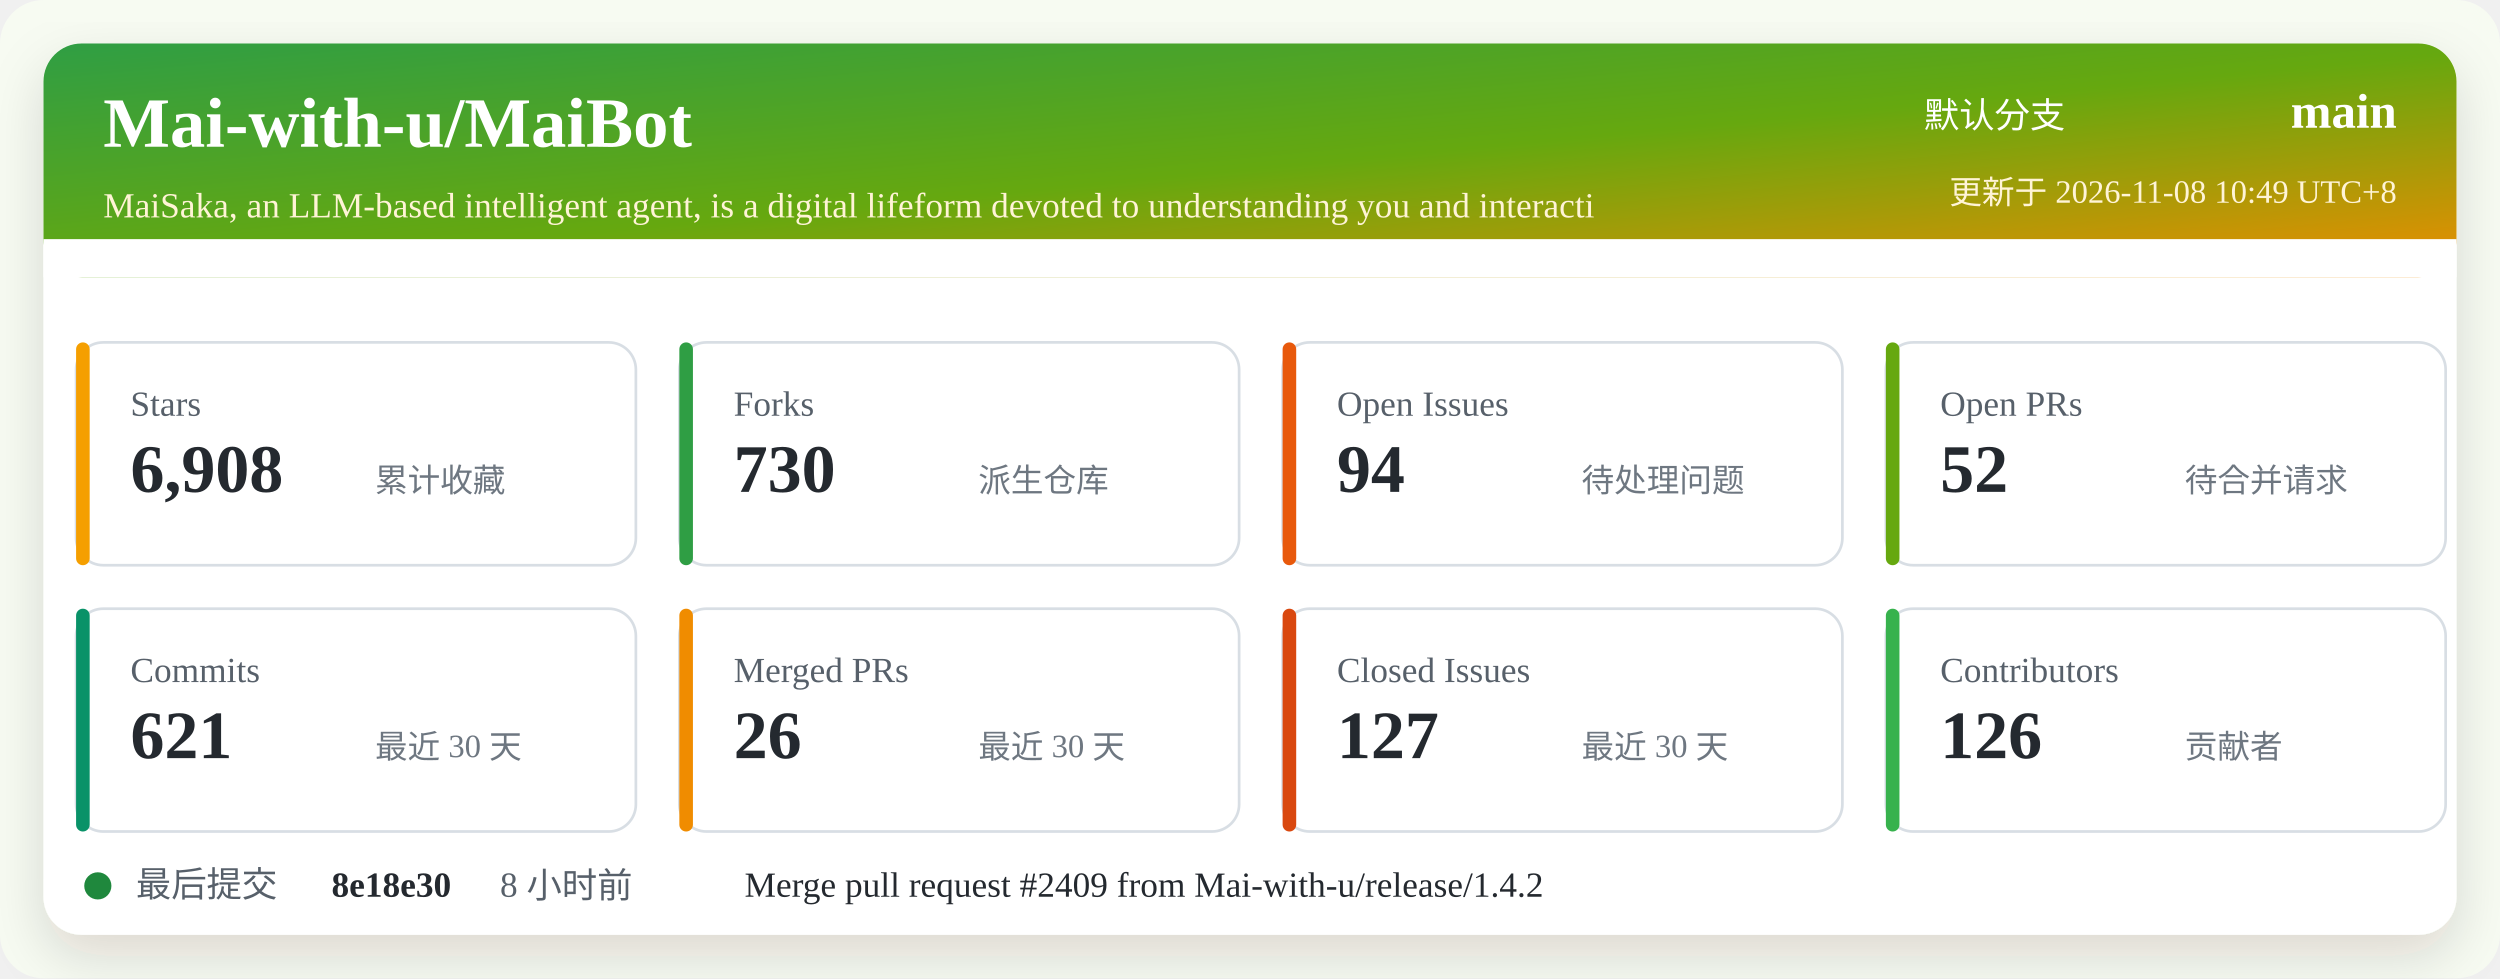
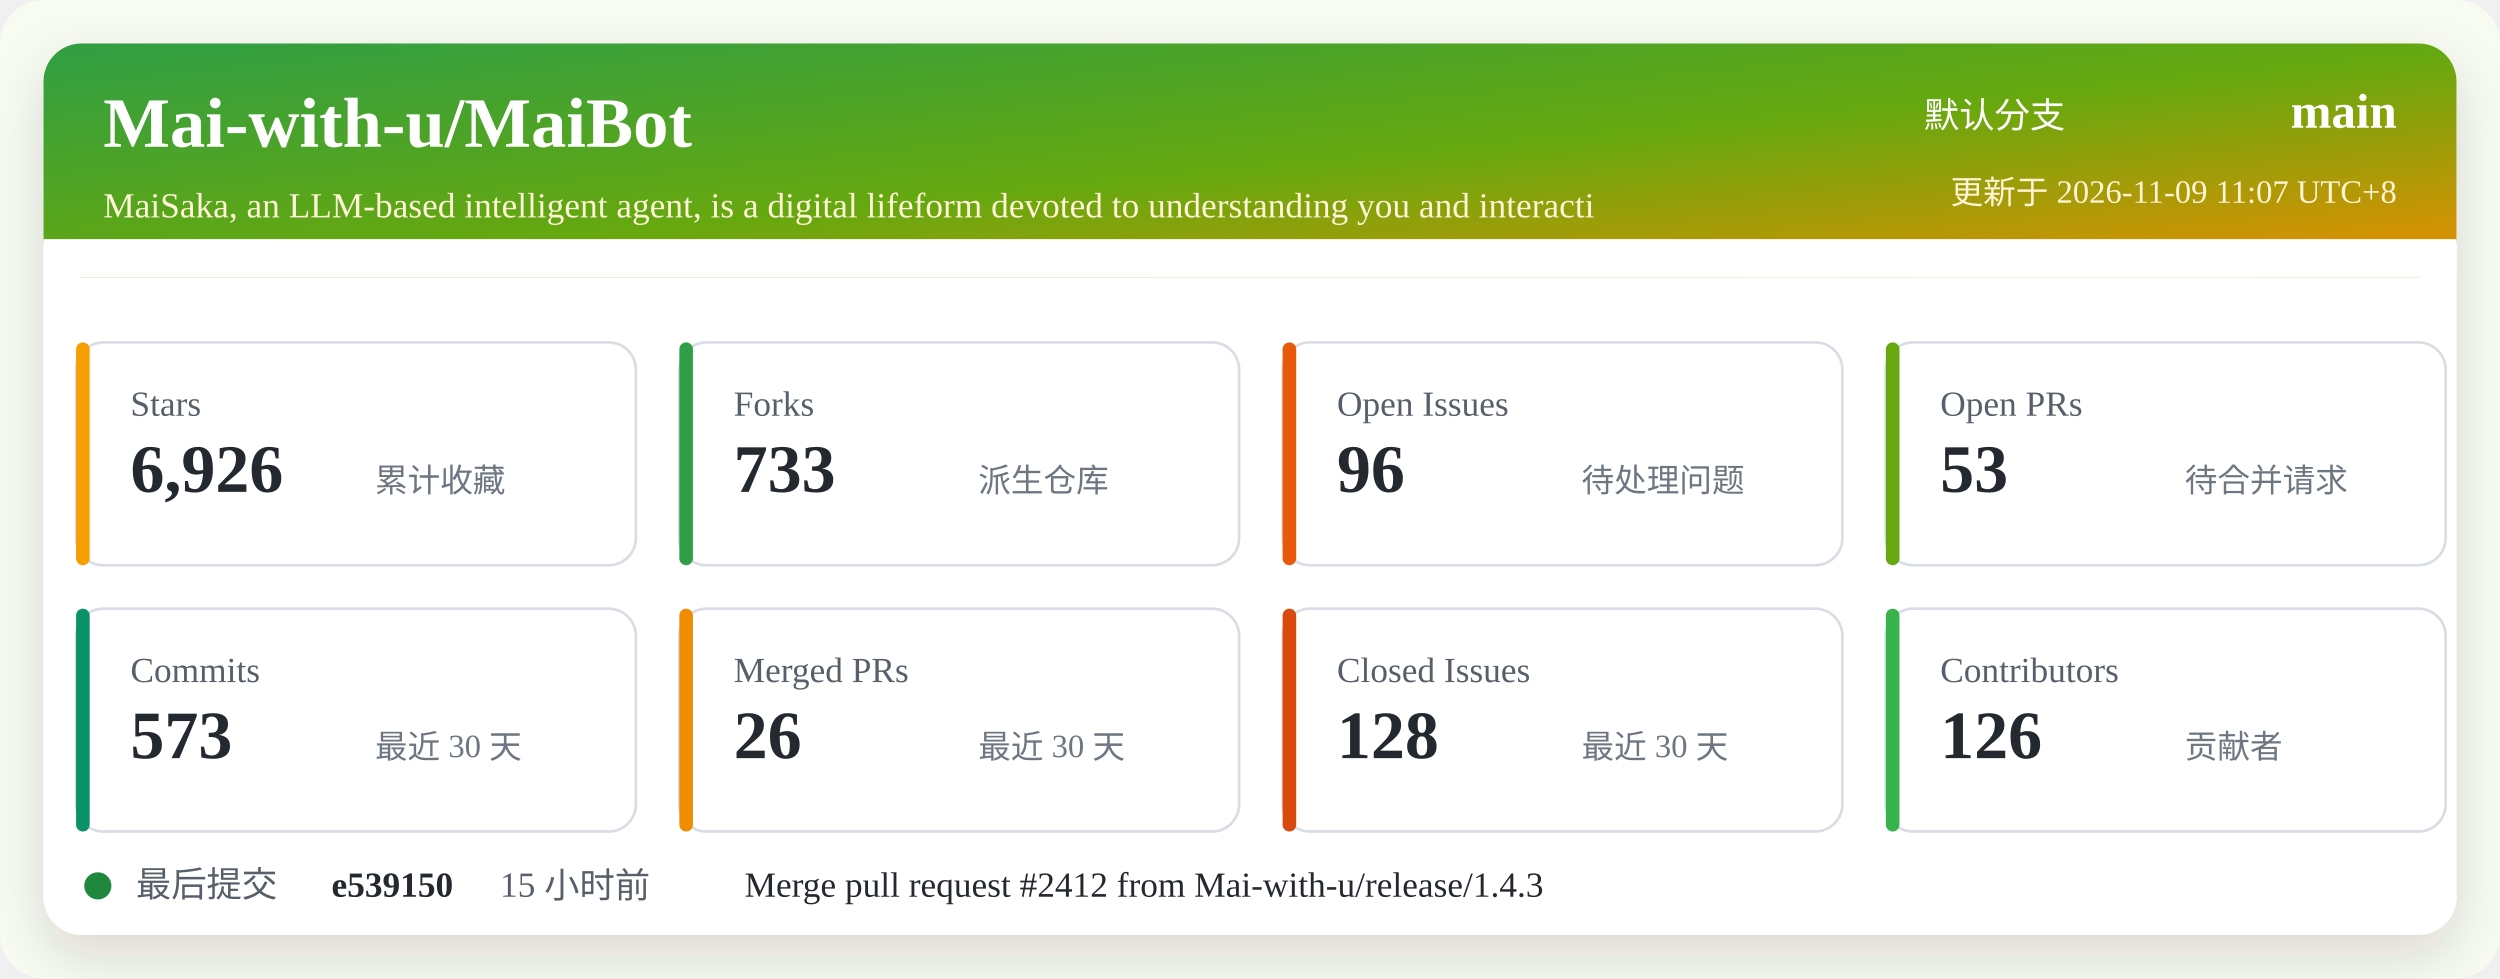
<svg xmlns="http://www.w3.org/2000/svg" width="920" height="360" viewBox="0 0 920 360" role="img" aria-labelledby="title desc">
  <defs>
    <linearGradient id="header" x1="0" x2="1" y1="0" y2="1">
      <stop offset="0%" stop-color="#2f9e44" />
      <stop offset="52%" stop-color="#66a80f" />
      <stop offset="100%" stop-color="#f08c00" />
    </linearGradient>
    <filter id="shadow" x="-5%" y="-5%" width="110%" height="110%">
      <feDropShadow dx="0" dy="8" stdDeviation="10" flood-color="#2b2318" flood-opacity="0.14" />
    </filter>
  </defs>
  <rect width="920" height="360" rx="16" fill="#f7fbf2" />
  <rect x="16" y="16" width="888" height="328" rx="14" fill="#ffffff" filter="url(#shadow)" />
  <rect x="16" y="16" width="888" height="86" rx="14" fill="url(#header)" />
  <path d="M16 88 H904 V102 H16 Z" fill="#ffffff" />
  <text x="38" y="54" fill="#ffffff" font-size="26" font-weight="700">Mai-with-u/MaiBot</text>
  <text x="38" y="80" fill="#fff4d6" font-size="13">MaiSaka, an LLM-based intelligent agent, is a digital lifeform devoted to understanding you and interacti</text>
  <text x="760" y="47" fill="#ffffff" font-size="13" text-anchor="end">默认分支</text>
  <text x="882" y="47" fill="#ffffff" font-size="18" font-weight="700" text-anchor="end">main</text>
-   <text x="882" y="75" fill="#fff4d6" font-size="12" text-anchor="end">更新于 2026-11-08 10:49 UTC+8</text>
+   <text x="882" y="75" fill="#fff4d6" font-size="12" text-anchor="end">更新于 2026-11-09 11:07 UTC+8</text>
  <g transform="translate(28 126)">
    <rect width="206" height="82" rx="10" fill="#ffffff" stroke="#d8dee4" />
    <rect x="0" y="0" width="5" height="82" rx="2.5" fill="#f59f00" />
    <text x="20" y="27" fill="#57606a" font-size="13">Stars</text>
-     <text x="20" y="55" fill="#24292f" font-size="25" font-weight="700">6,908</text>
+     <text x="20" y="55" fill="#24292f" font-size="25" font-weight="700">6,926</text>
    <text x="110" y="55" fill="#6e7781" font-size="12">累计收藏</text>
  </g>
  <g transform="translate(250 126)">
    <rect width="206" height="82" rx="10" fill="#ffffff" stroke="#d8dee4" />
    <rect x="0" y="0" width="5" height="82" rx="2.5" fill="#2f9e44" />
    <text x="20" y="27" fill="#57606a" font-size="13">Forks</text>
-     <text x="20" y="55" fill="#24292f" font-size="25" font-weight="700">730</text>
+     <text x="20" y="55" fill="#24292f" font-size="25" font-weight="700">733</text>
    <text x="110" y="55" fill="#6e7781" font-size="12">派生仓库</text>
  </g>
  <g transform="translate(472 126)">
    <rect width="206" height="82" rx="10" fill="#ffffff" stroke="#d8dee4" />
    <rect x="0" y="0" width="5" height="82" rx="2.5" fill="#e8590c" />
    <text x="20" y="27" fill="#57606a" font-size="13">Open Issues</text>
-     <text x="20" y="55" fill="#24292f" font-size="25" font-weight="700">94</text>
+     <text x="20" y="55" fill="#24292f" font-size="25" font-weight="700">96</text>
    <text x="110" y="55" fill="#6e7781" font-size="12">待处理问题</text>
  </g>
  <g transform="translate(694 126)">
    <rect width="206" height="82" rx="10" fill="#ffffff" stroke="#d8dee4" />
    <rect x="0" y="0" width="5" height="82" rx="2.5" fill="#66a80f" />
    <text x="20" y="27" fill="#57606a" font-size="13">Open PRs</text>
-     <text x="20" y="55" fill="#24292f" font-size="25" font-weight="700">52</text>
+     <text x="20" y="55" fill="#24292f" font-size="25" font-weight="700">53</text>
    <text x="110" y="55" fill="#6e7781" font-size="12">待合并请求</text>
  </g>
  <g transform="translate(28 224)">
    <rect width="206" height="82" rx="10" fill="#ffffff" stroke="#d8dee4" />
    <rect x="0" y="0" width="5" height="82" rx="2.5" fill="#099268" />
    <text x="20" y="27" fill="#57606a" font-size="13">Commits</text>
-     <text x="20" y="55" fill="#24292f" font-size="25" font-weight="700">621</text>
+     <text x="20" y="55" fill="#24292f" font-size="25" font-weight="700">573</text>
    <text x="110" y="55" fill="#6e7781" font-size="12">最近 30 天</text>
  </g>
  <g transform="translate(250 224)">
    <rect width="206" height="82" rx="10" fill="#ffffff" stroke="#d8dee4" />
    <rect x="0" y="0" width="5" height="82" rx="2.5" fill="#f08c00" />
    <text x="20" y="27" fill="#57606a" font-size="13">Merged PRs</text>
    <text x="20" y="55" fill="#24292f" font-size="25" font-weight="700">26</text>
    <text x="110" y="55" fill="#6e7781" font-size="12">最近 30 天</text>
  </g>
  <g transform="translate(472 224)">
    <rect width="206" height="82" rx="10" fill="#ffffff" stroke="#d8dee4" />
    <rect x="0" y="0" width="5" height="82" rx="2.5" fill="#d9480f" />
    <text x="20" y="27" fill="#57606a" font-size="13">Closed Issues</text>
-     <text x="20" y="55" fill="#24292f" font-size="25" font-weight="700">127</text>
+     <text x="20" y="55" fill="#24292f" font-size="25" font-weight="700">128</text>
    <text x="110" y="55" fill="#6e7781" font-size="12">最近 30 天</text>
  </g>
  <g transform="translate(694 224)">
    <rect width="206" height="82" rx="10" fill="#ffffff" stroke="#d8dee4" />
    <rect x="0" y="0" width="5" height="82" rx="2.5" fill="#37b24d" />
    <text x="20" y="27" fill="#57606a" font-size="13">Contributors</text>
    <text x="20" y="55" fill="#24292f" font-size="25" font-weight="700">126</text>
    <text x="110" y="55" fill="#6e7781" font-size="12">贡献者</text>
  </g>
  <g transform="translate(28 318)">
    <circle cx="8" cy="8" r="5" fill="#1f883d" />
    <text x="22" y="12" fill="#57606a" font-size="13">最后提交</text>
-     <text x="94" y="12" fill="#24292f" font-size="13" font-weight="700">8e18e30</text>
-     <text x="156" y="12" fill="#57606a" font-size="13">8 小时前</text>
-     <text x="246" y="12" fill="#24292f" font-size="13">Merge pull request #2409 from Mai-with-u/release/1.4.2</text>
+     <text x="94" y="12" fill="#24292f" font-size="13" font-weight="700">e539150</text>
+     <text x="156" y="12" fill="#57606a" font-size="13">15 小时前</text>
+     <text x="246" y="12" fill="#24292f" font-size="13">Merge pull request #2412 from Mai-with-u/release/1.4.3</text>
  </g>
</svg>
